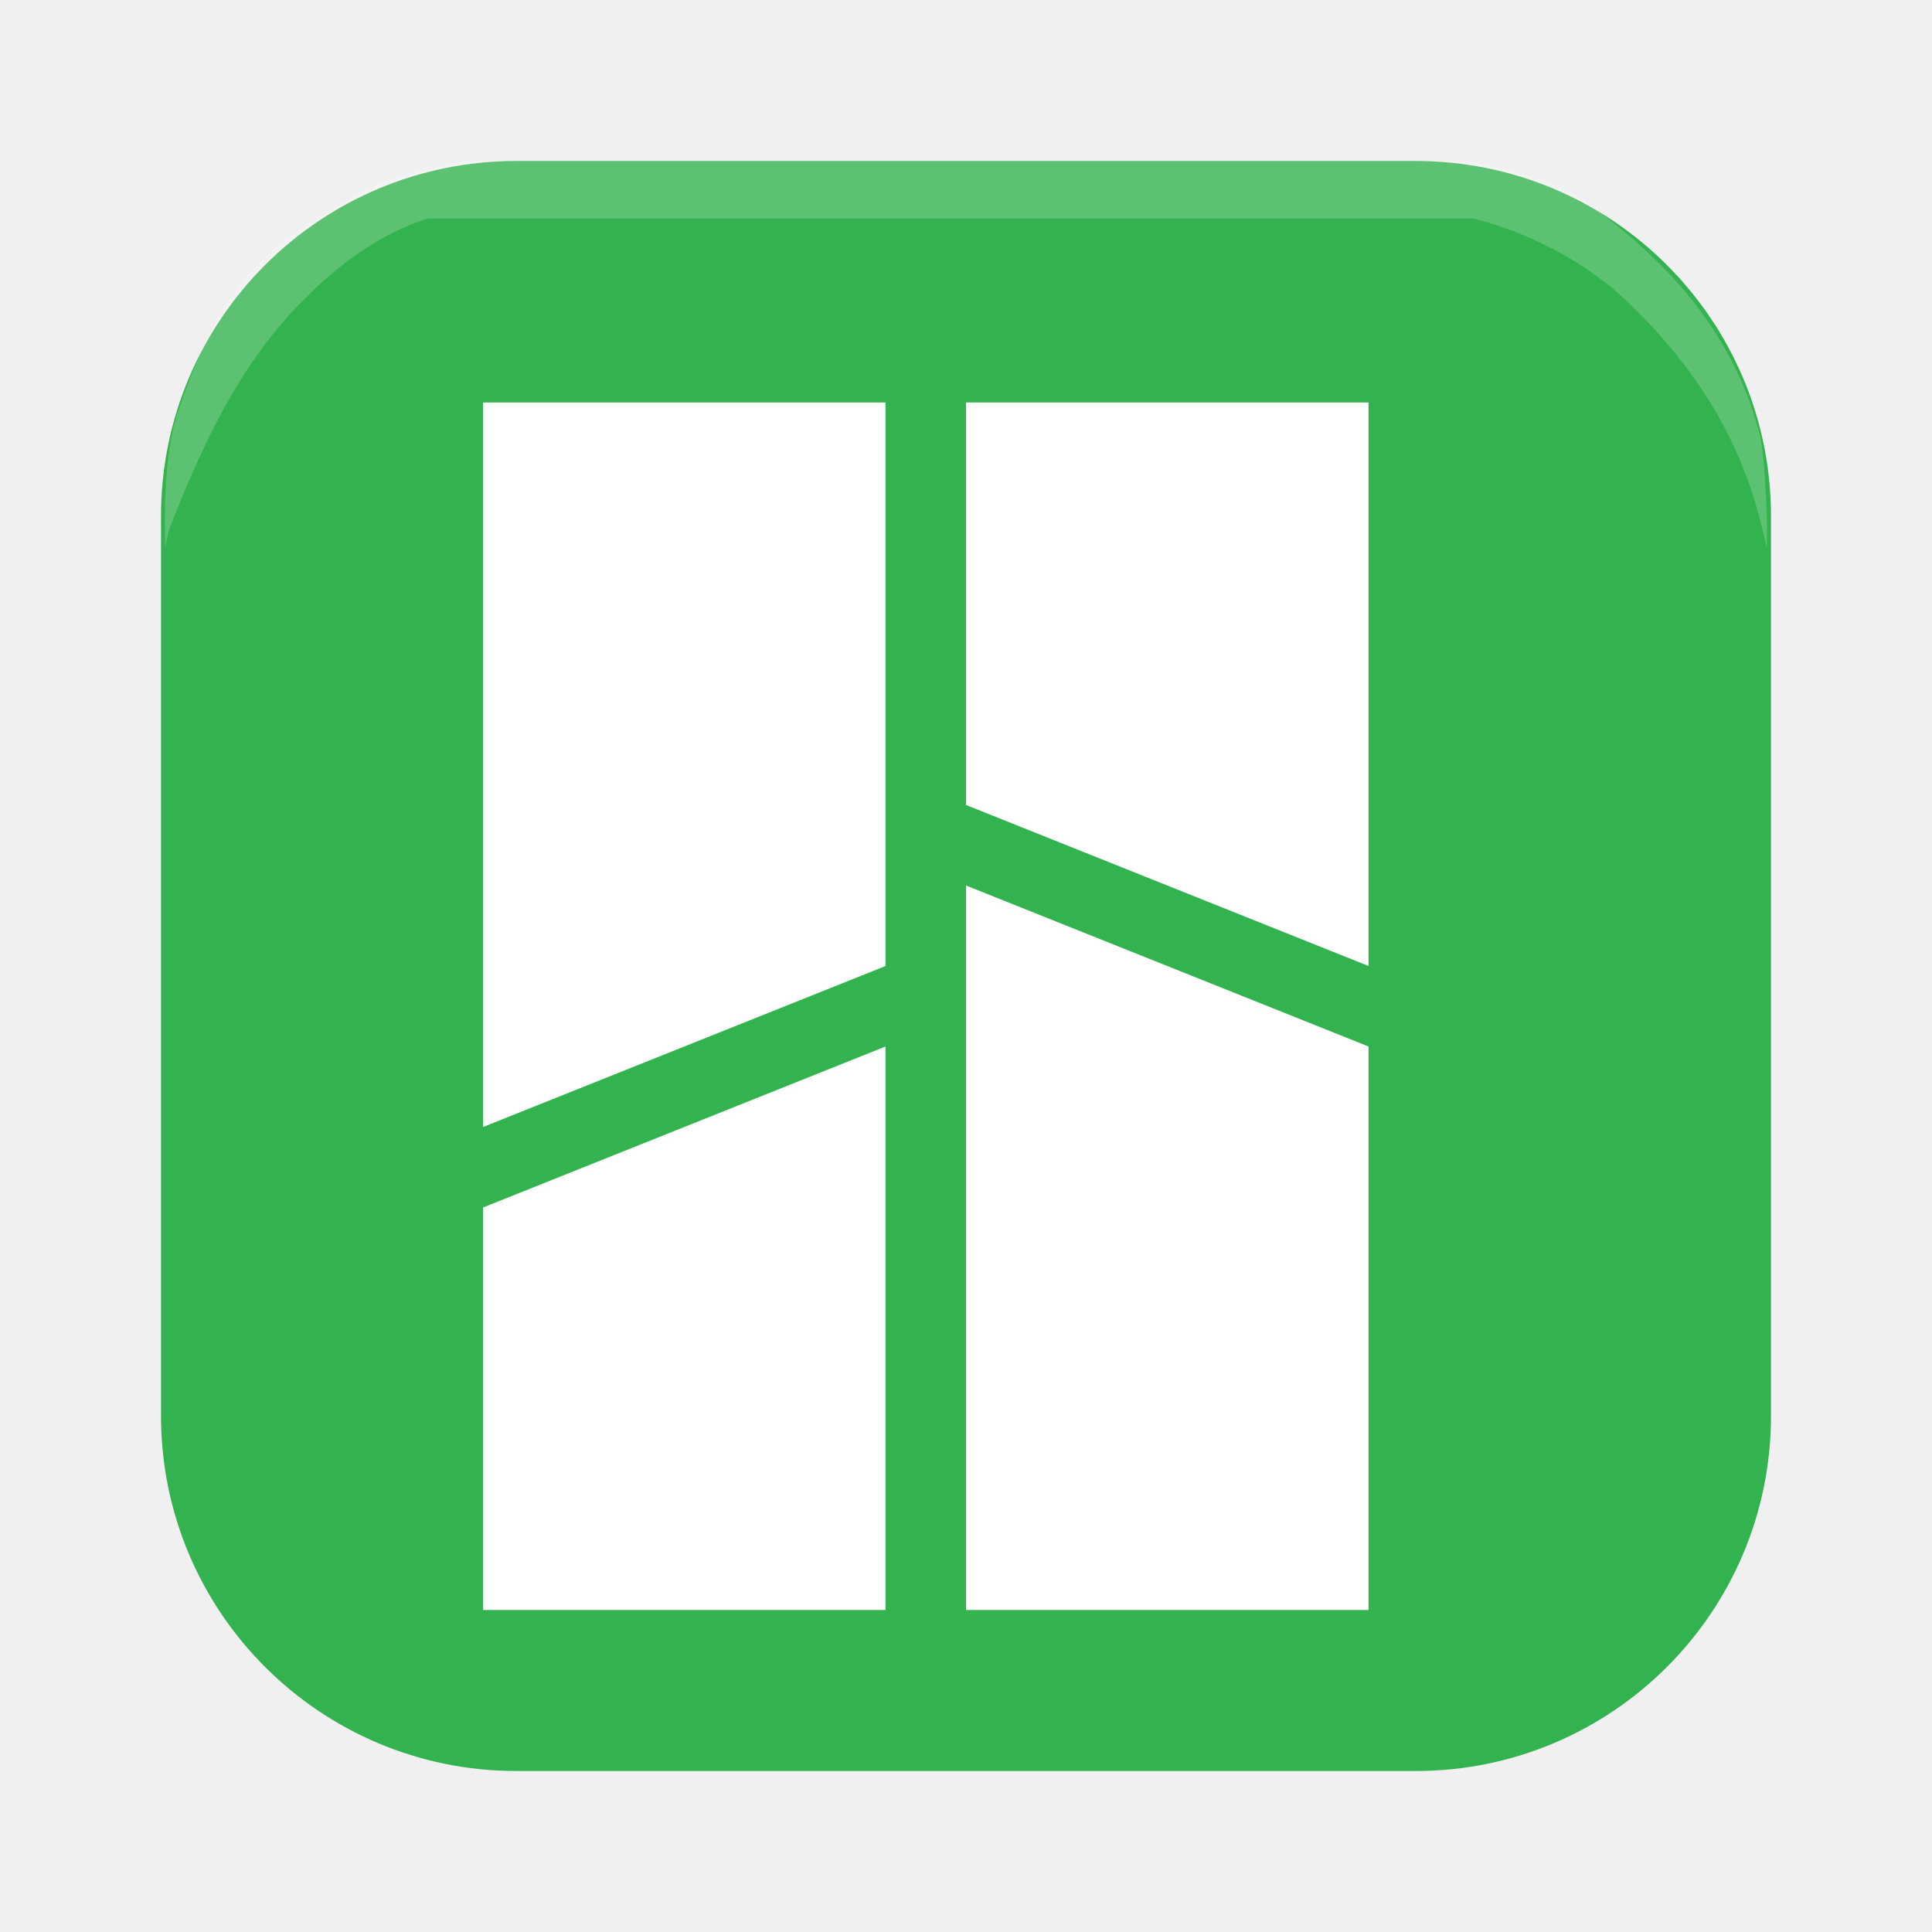
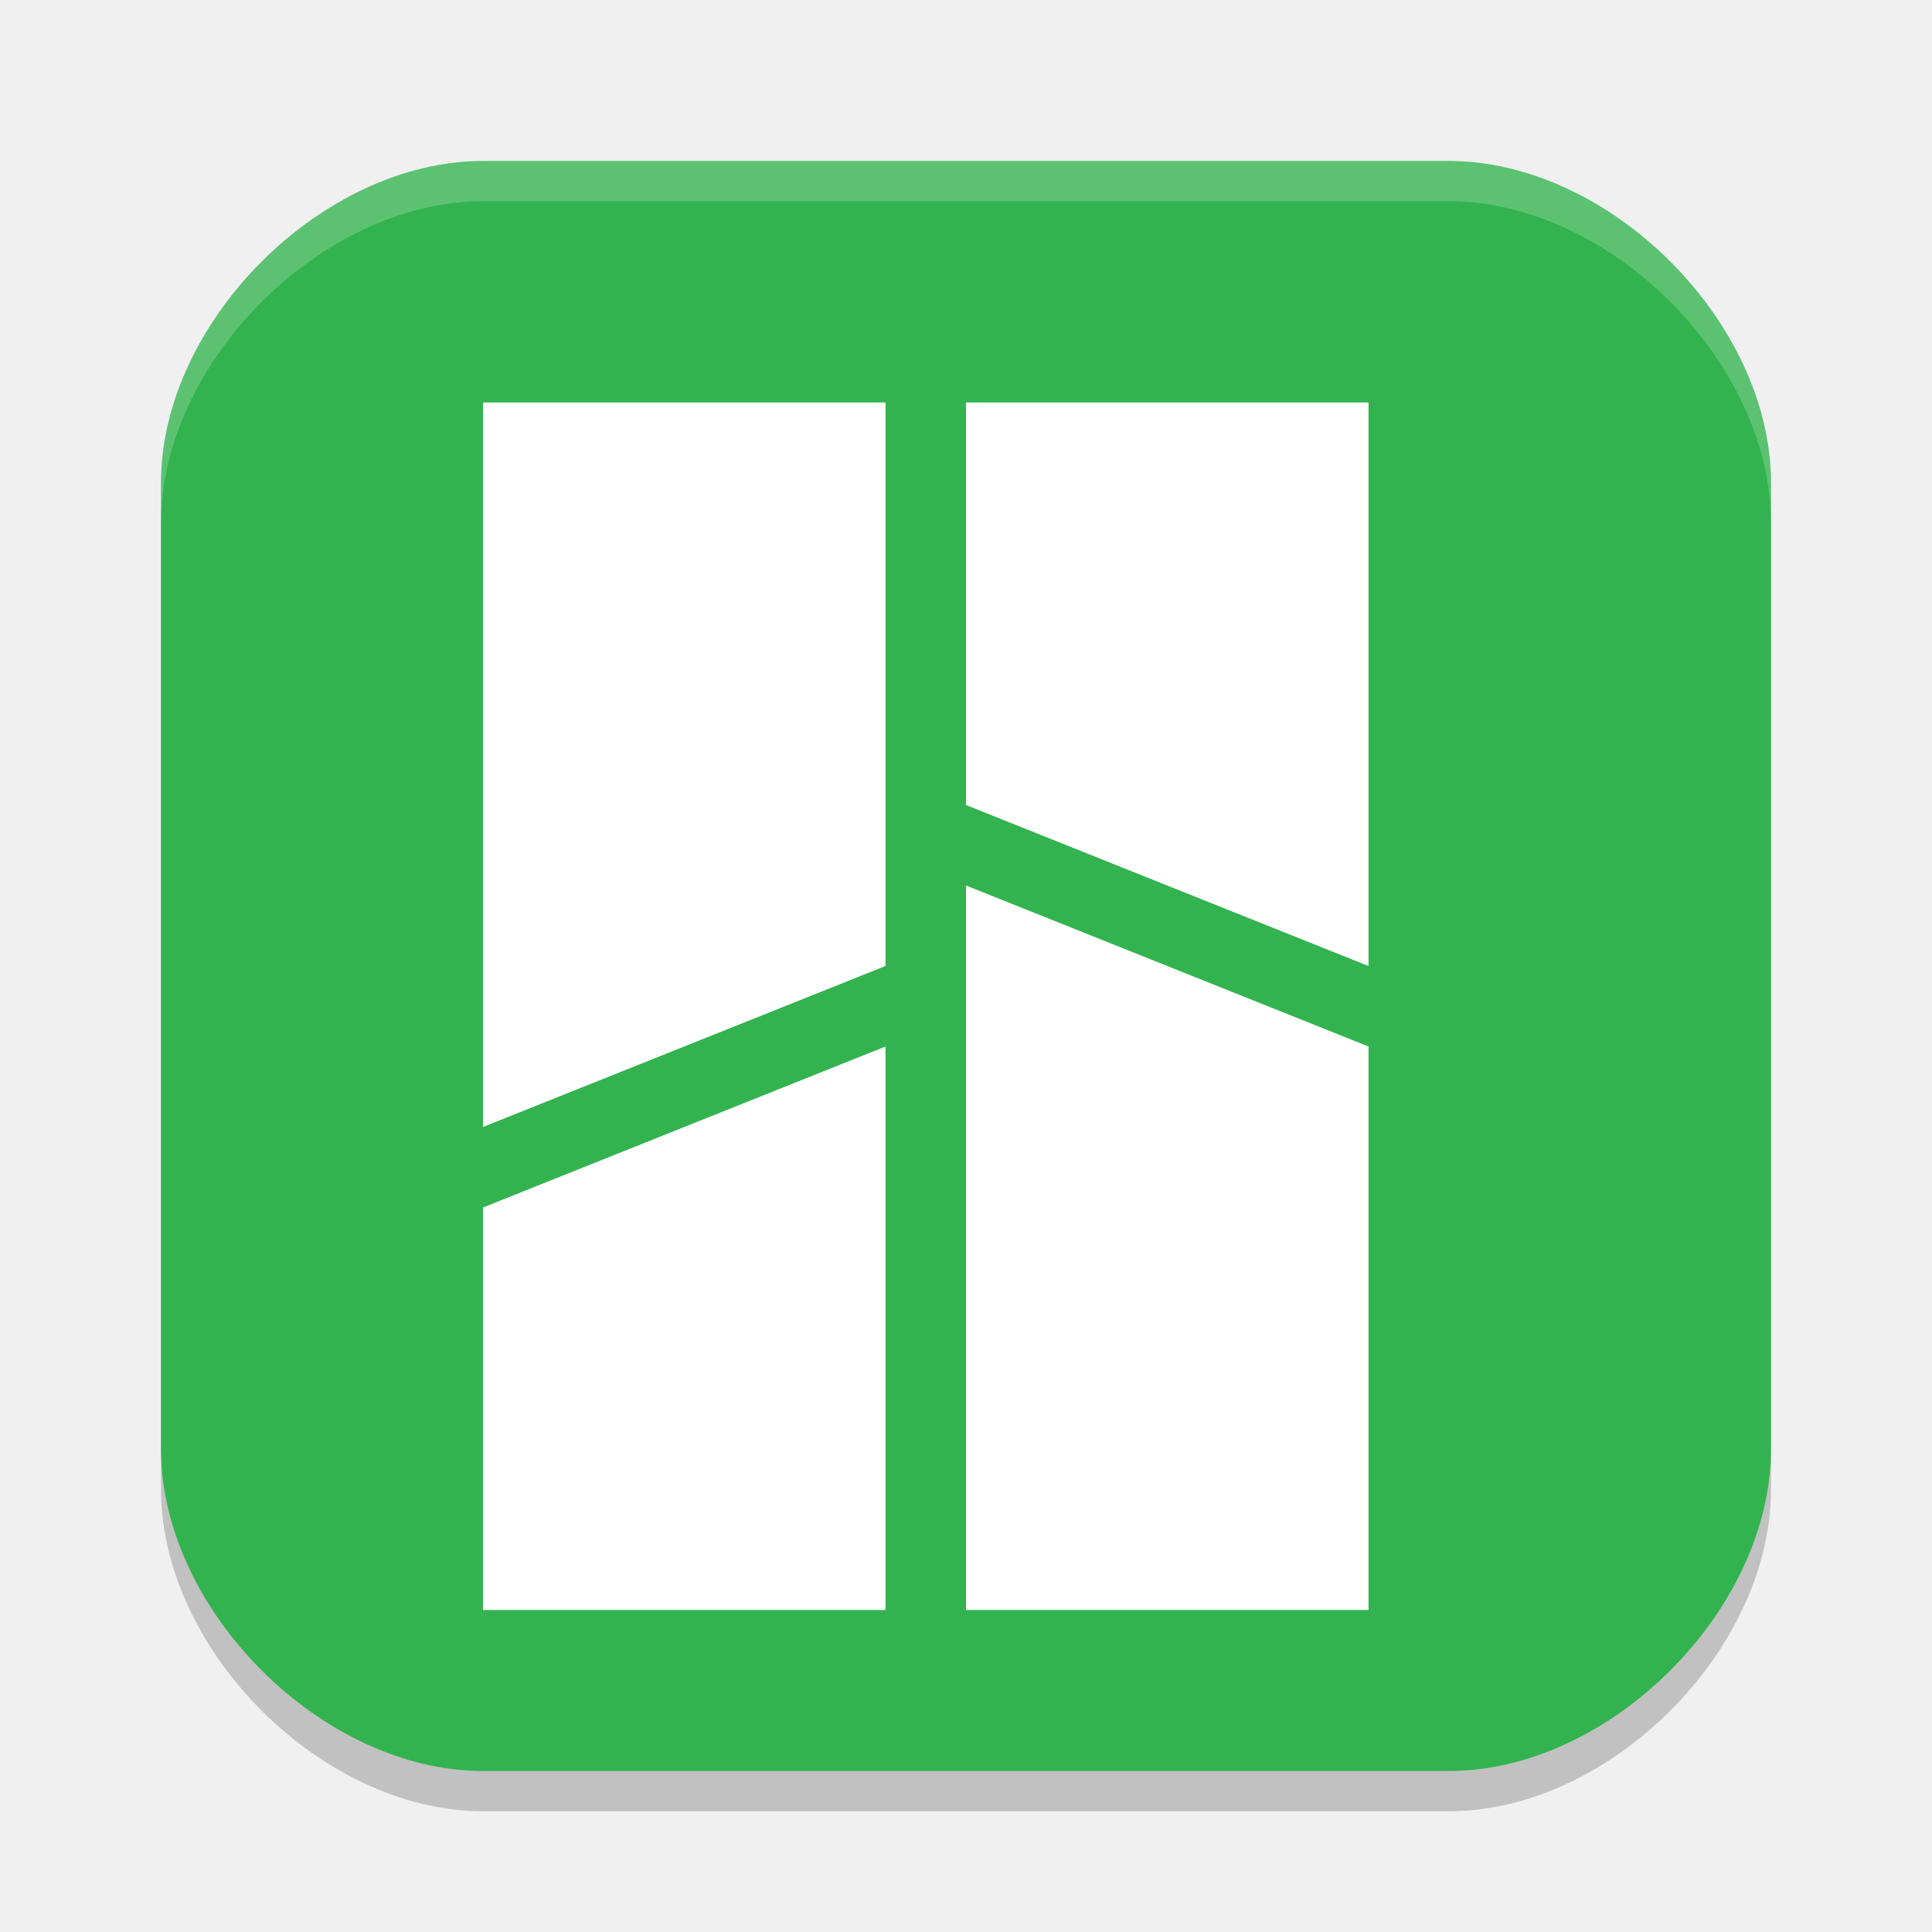
<svg xmlns="http://www.w3.org/2000/svg" width="24" height="24" version="1.1">
-   <g transform="matrix(.15625 0 0 .15625 2 2)" style="fill:none">
-     <path d="m99.759 132.571h-71.517c-15.595 0-28.241-12.646-28.241-28.241v-71.517c0-15.595 12.646-28.241 28.241-28.241h71.517c15.595 0 28.241 12.646 28.241 28.241v71.517c0 15.595-12.646 28.241-28.241 28.241z" style="opacity:.2" />
-     <path d="M 99.759,128 H 28.241 C 12.646,128 0,115.354 0,99.759 V 28.241 C 0,12.646 12.646,0 28.241,0 H 99.759 C 115.354,0 128,12.646 128,28.241 V 99.759 C 128,115.354 115.354,128 99.759,128 Z" style="fill:#33b34f" />
-     <g transform="matrix(1.02941 0 0 1.023256 -1.882313 -.3721082)">
-       <g transform="matrix(1.328421,0,0,1.328421,-23.35771,-20.31883)" style="fill:none">
-         <path d="m65.761 57.944v44.728h25.741v-33.994z" style="opacity:.2" />
-         <path d="m65.761 57.944v42.374h23.401v-32.958z" style="fill:#ffffff" />
-         <path d="m65.761 27.34v26.568l25.741 10.627v-37.195z" style="opacity:.2" />
-         <path d="m65.761 29.694v23.541l23.401 9.417v-32.958z" style="fill:#ffffff" />
-       </g>
-       <g transform="matrix(1.245854,0,0,1.328421,-19.90431,-20.31883)">
-         <path d="m34.91 102.672v-24.056l27.446-11.256v35.312z" style="opacity:.2" />
-         <path d="m37.405 100.318v-23.541l24.951-9.417v32.958z" style="fill:#ffffff" />
-         <path d="m34.91 74.06v-46.72h27.446v35.835z" style="opacity:.2" />
-         <path d="m37.406 72.068-8.01e-4 -42.374h24.951v32.958z" style="fill:#ffffff" />
-       </g>
-     </g>
-     <path d="m0.309 29.36c-0.027-2.003 0.037-6.483 1.016-9.354 1.743-5.11 3.723-9.585 7.654-12.956 2.562-2.197 8.485-5.873 11.773-6.304l3.483-0.746h79.528s6.547 1.138 9.167 3.001c6.324 4.494 11.862 10.13 14.111 18.509 0.459 1.336 0.658 7.077 0.648 7.851l-0.019 1.407-0.392-1.641c-1.761-7.366-5.6-13.039-10.577-17.834-3.377-3.253-7.813-5.564-12.357-6.72h-83.156c-4.282 1.349-8.022 4.393-11.036 7.72-4.305 4.753-7.082 10.803-9.419 16.775-0.212 0.543-0.406 1.7-0.406 1.7z" style="fill-rule:evenodd;fill:#ffffff;opacity:.2" />
-   </g>
+   <path d="m18 22.5h-12c-2 0-4-2-4-4v-12c0-2 2-4 4-4h12c2 0 4 2 4 4v12c0 2-2 4-4 4z" style="fill:#070707;opacity:.2" />
+   <path d="m18 22h-12c-2 0-4-2-4-4v-12c0-2 2-4 4-4h12c2 0 4 2 4 4v12c0 2-2 4-4 4z" style="fill:#33b34f" />
+   <path d="m6 2c-2 0-4 2-4 4v0.5c0-2 2-4 4-4h12c2 0 4 2 4 4v-0.5c0-2-2-4-4-4h-12z" style="fill:#ffffff;opacity:.2" />
+   <path d="m12 11v9h5v-7z" style="fill:#ffffff" />
+   <path d="m12 5v5l5 2v-7z" style="fill:#ffffff" />
+   <path d="m6 20v-5l5-2v7z" style="fill:#ffffff" />
+   <path d="M 6,14 6,5 h 5 v 7 z" style="fill:#ffffff" />
</svg>
